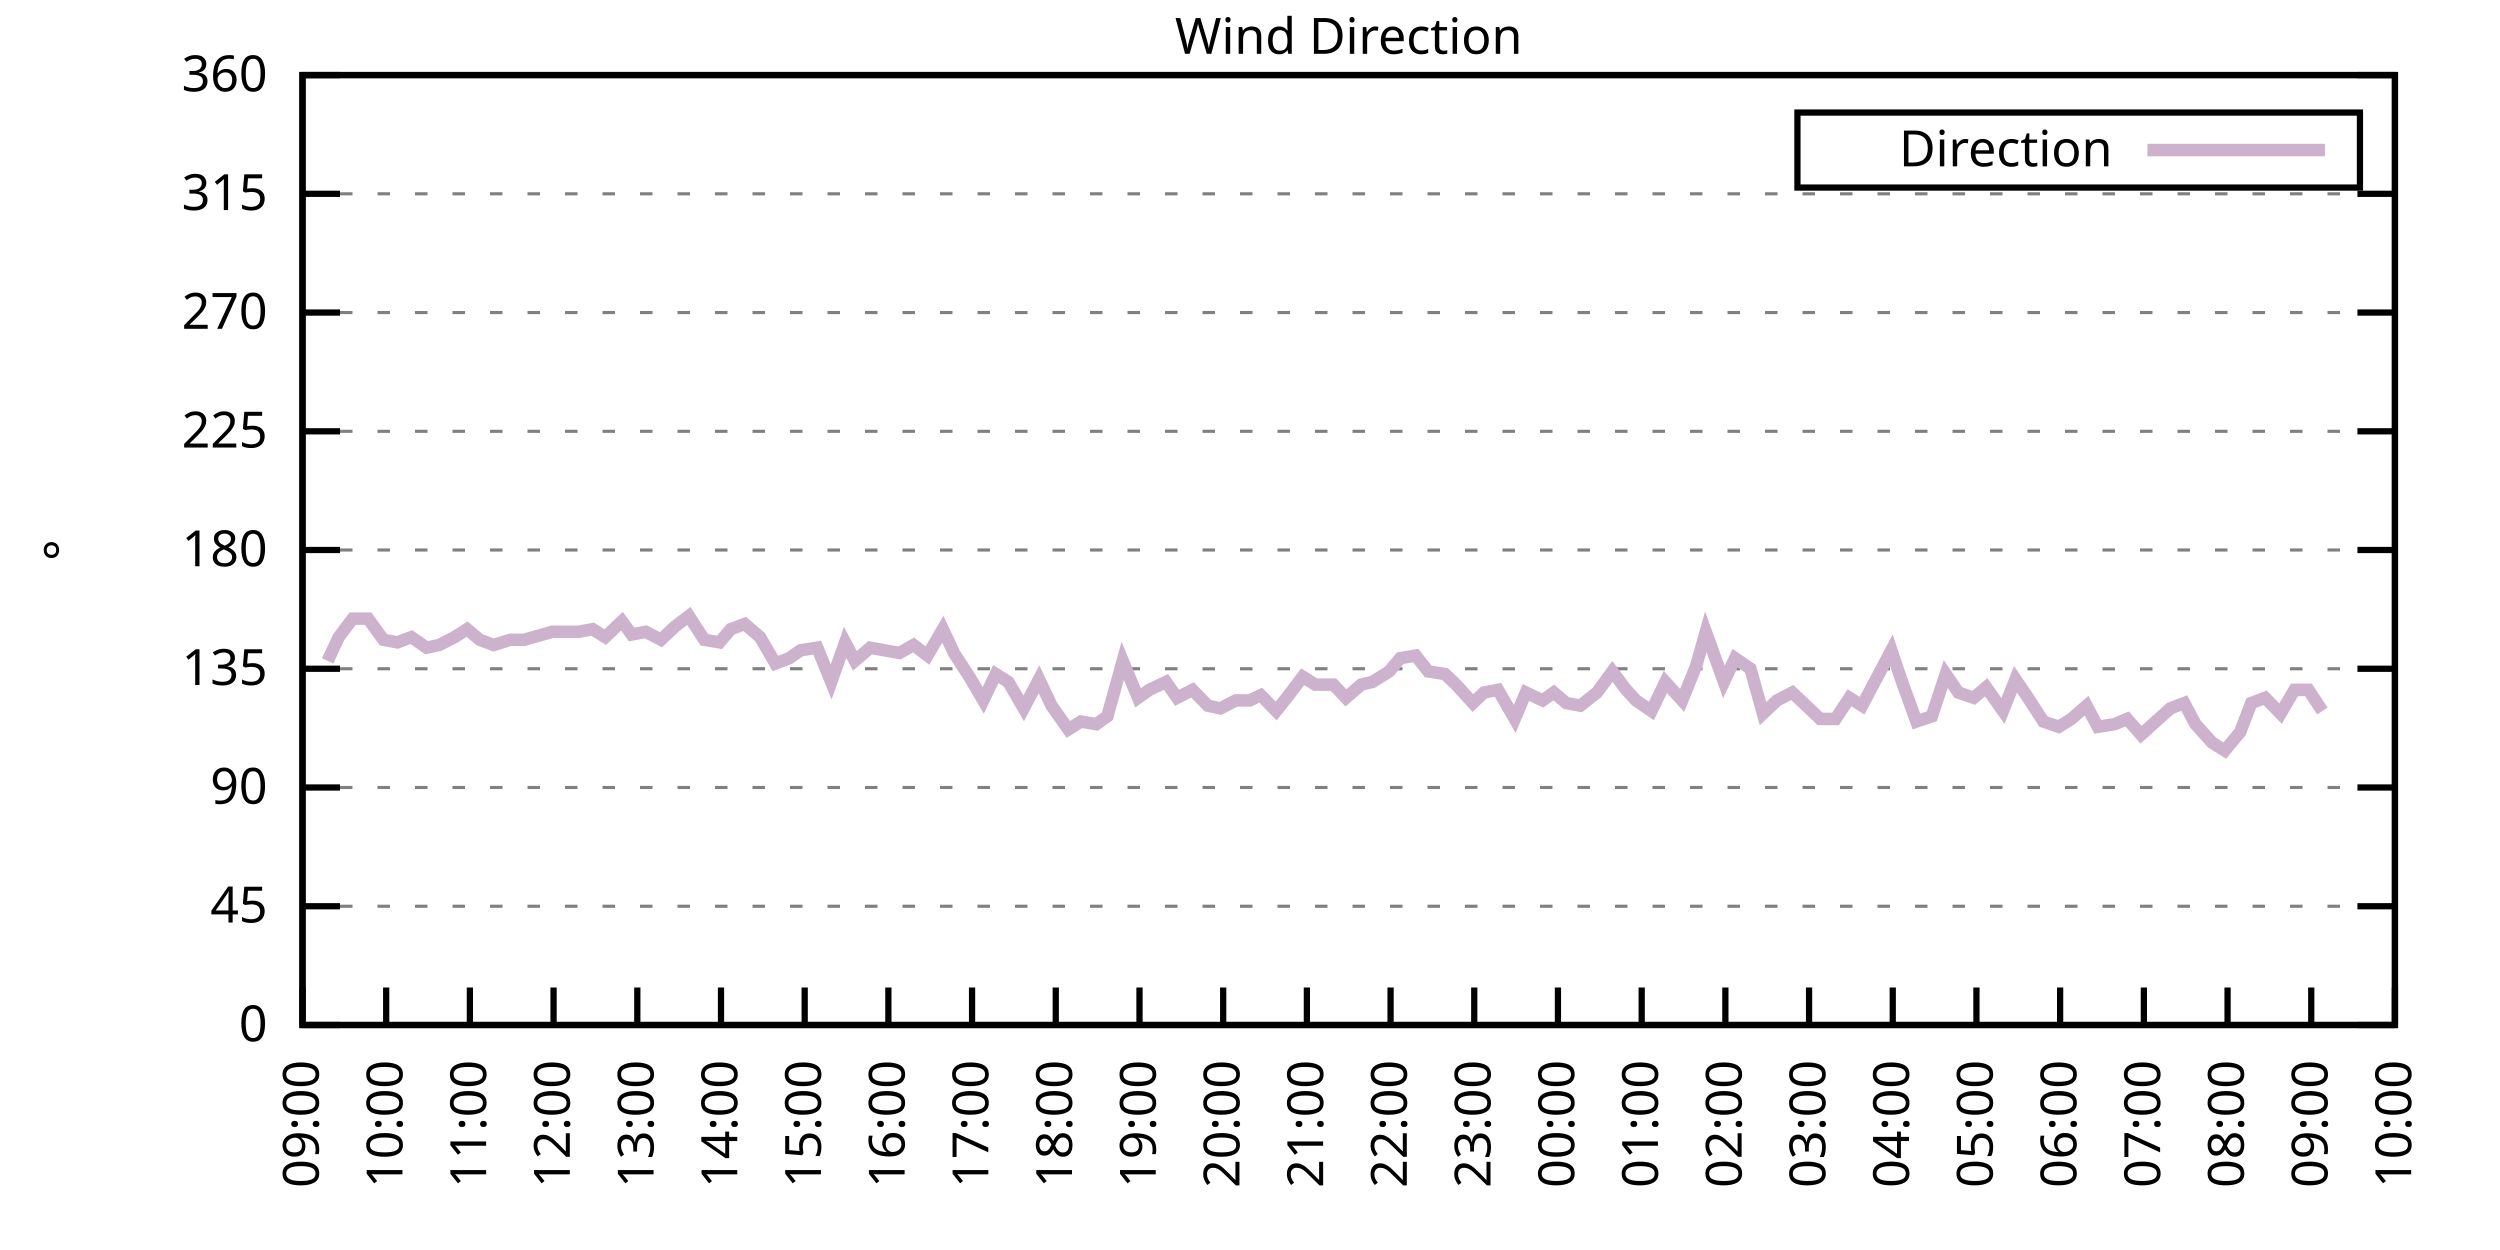
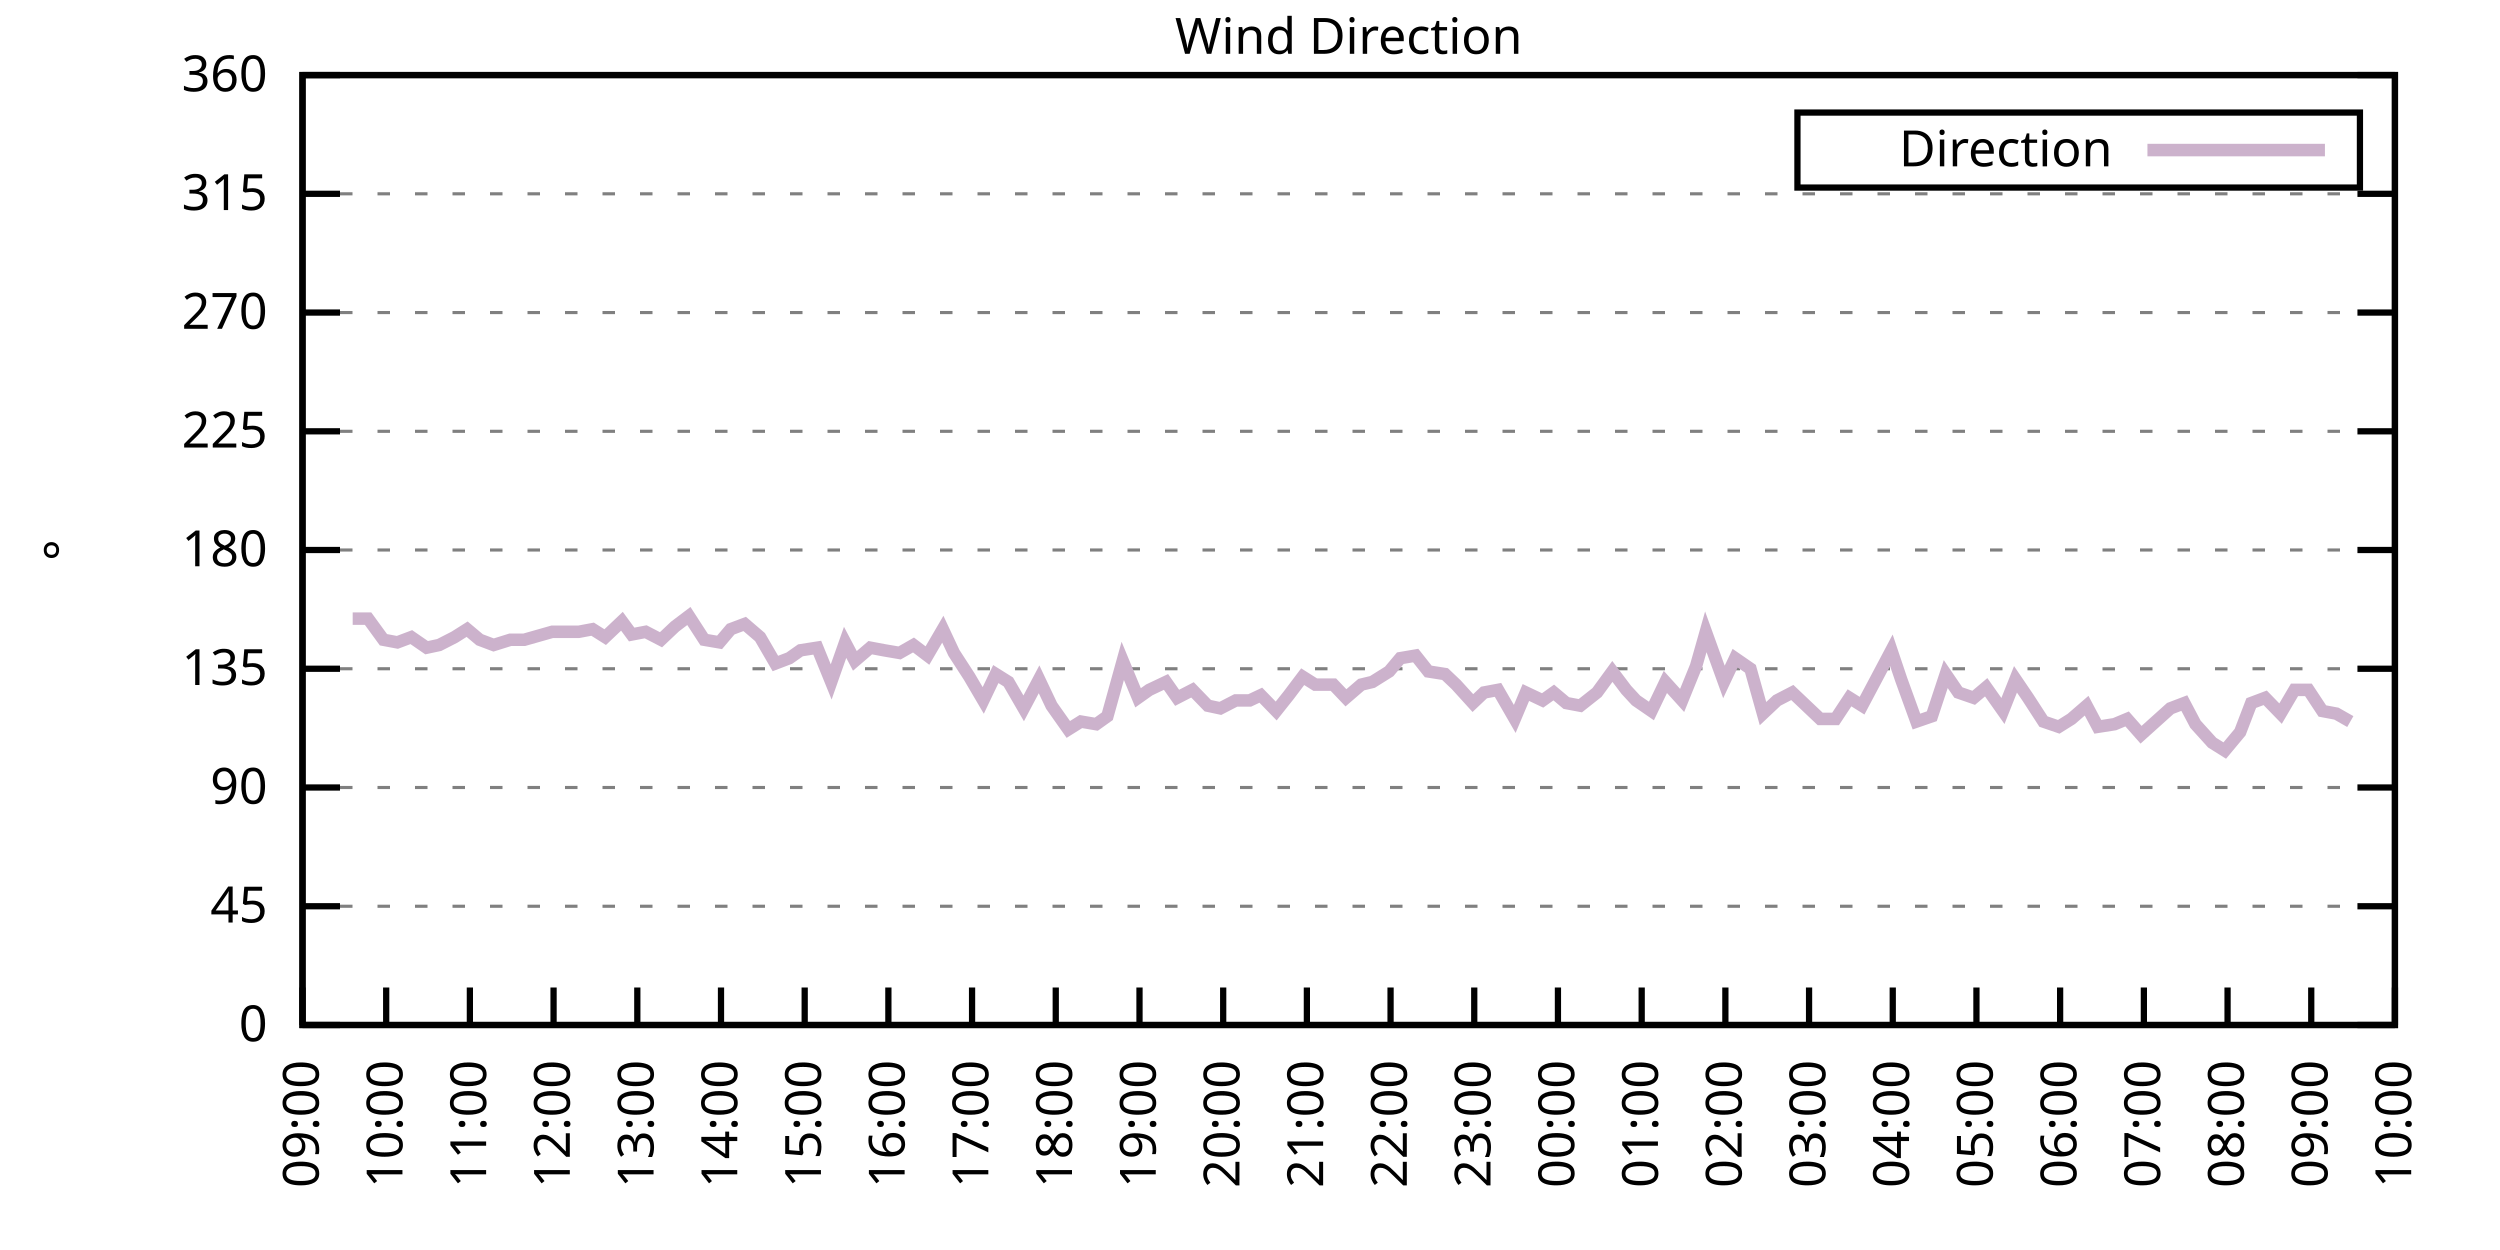
<svg xmlns="http://www.w3.org/2000/svg" xmlns:xlink="http://www.w3.org/1999/xlink" width="400" height="200" viewBox="0 0 400 200">
  <g id="gnuplot_canvas">
    <rect x="0" y="0" width="400" height="200" fill="none" />
    <defs>
      <circle id="gpDot" r="0.5" stroke-width="0.5" stroke="currentColor" />
      <path id="gpPt0" stroke-width="0.333" stroke="currentColor" d="M-1,0 h2 M0,-1 v2" />
      <path id="gpPt1" stroke-width="0.333" stroke="currentColor" d="M-1,-1 L1,1 M1,-1 L-1,1" />
      <path id="gpPt2" stroke-width="0.333" stroke="currentColor" d="M-1,0 L1,0 M0,-1 L0,1 M-1,-1 L1,1 M-1,1 L1,-1" />
      <rect id="gpPt3" stroke-width="0.333" stroke="currentColor" x="-1" y="-1" width="2" height="2" />
      <rect id="gpPt4" stroke-width="0.333" stroke="currentColor" fill="currentColor" x="-1" y="-1" width="2" height="2" />
      <circle id="gpPt5" stroke-width="0.333" stroke="currentColor" cx="0" cy="0" r="1" />
      <use xlink:href="#gpPt5" id="gpPt6" fill="currentColor" stroke="none" />
      <path id="gpPt7" stroke-width="0.333" stroke="currentColor" d="M0,-1.33 L-1.33,0.67 L1.33,0.67 z" />
      <use xlink:href="#gpPt7" id="gpPt8" fill="currentColor" stroke="none" />
      <use xlink:href="#gpPt7" id="gpPt9" stroke="currentColor" transform="rotate(180)" />
      <use xlink:href="#gpPt9" id="gpPt10" fill="currentColor" stroke="none" />
      <use xlink:href="#gpPt3" id="gpPt11" stroke="currentColor" transform="rotate(45)" />
      <use xlink:href="#gpPt11" id="gpPt12" fill="currentColor" stroke="none" />
      <path id="gpPt13" stroke-width="0.333" stroke="currentColor" d="M0,1.330 L1.265,0.411 L0.782,-1.067 L-0.782,-1.076 L-1.265,0.411 z" />
      <use xlink:href="#gpPt13" id="gpPt14" fill="currentColor" stroke="none" />
      <filter id="textbox" filterUnits="objectBoundingBox" x="0" y="0" height="1" width="1">
        <feFlood flood-color="white" flood-opacity="1" result="bgnd" />
        <feComposite in="SourceGraphic" in2="bgnd" operator="atop" />
      </filter>
      <filter id="greybox" filterUnits="objectBoundingBox" x="0" y="0" height="1" width="1">
        <feFlood flood-color="lightgrey" flood-opacity="1" result="grey" />
        <feComposite in="SourceGraphic" in2="grey" operator="atop" />
      </filter>
    </defs>
    <g fill="none" color="white" stroke="currentColor" stroke-width="1.00" stroke-linecap="butt" stroke-linejoin="miter">
</g>
    <g fill="none" color="black" stroke="currentColor" stroke-width="1.00" stroke-linecap="butt" stroke-linejoin="miter">
      <g stroke="none" shape-rendering="crispEdges">
        <polygon fill="rgb(255, 255, 255)" points="48.40,164.00 383.18,164.00 383.18,12.02 48.40,12.02 " />
      </g>
    </g>
    <g fill="none" color="black" stroke="currentColor" stroke-width="1.00" stroke-linecap="butt" stroke-linejoin="miter">
</g>
    <g fill="none" color="black" stroke="black" stroke-width="0.50" stroke-linecap="butt" stroke-linejoin="miter">
</g>
    <g fill="none" color="gray" stroke="currentColor" stroke-width="0.50" stroke-linecap="butt" stroke-linejoin="miter">
      <path stroke="gray" stroke-dasharray="2,4" class="gridline" d="M48.40,164.00 L383.19,164.00  " />
    </g>
    <g fill="none" color="gray" stroke="gray" stroke-width="1.00" stroke-linecap="butt" stroke-linejoin="miter">
</g>
    <g fill="none" color="black" stroke="currentColor" stroke-width="1.00" stroke-linecap="butt" stroke-linejoin="miter">
      <path stroke="black" d="M48.40,164.00 L54.40,164.00 M383.19,164.00 L377.19,164.00  " />
      <g transform="translate(42.80,166.60)" stroke="none" fill="black" font-family="Sans" font-size="8.00" text-anchor="end">
        <text>
          <tspan font-family="Sans"> 0</tspan>
        </text>
      </g>
    </g>
    <g fill="none" color="black" stroke="currentColor" stroke-width="1.00" stroke-linecap="butt" stroke-linejoin="miter">
</g>
    <g fill="none" color="black" stroke="black" stroke-width="0.50" stroke-linecap="butt" stroke-linejoin="miter">
</g>
    <g fill="none" color="gray" stroke="currentColor" stroke-width="0.50" stroke-linecap="butt" stroke-linejoin="miter">
      <path stroke="gray" stroke-dasharray="2,4" class="gridline" d="M48.40,145.00 L383.19,145.00  " />
    </g>
    <g fill="none" color="gray" stroke="gray" stroke-width="1.00" stroke-linecap="butt" stroke-linejoin="miter">
</g>
    <g fill="none" color="black" stroke="currentColor" stroke-width="1.00" stroke-linecap="butt" stroke-linejoin="miter">
      <path stroke="black" d="M48.40,145.00 L54.40,145.00 M383.19,145.00 L377.19,145.00  " />
      <g transform="translate(42.80,147.60)" stroke="none" fill="black" font-family="Sans" font-size="8.00" text-anchor="end">
        <text>
          <tspan font-family="Sans"> 45</tspan>
        </text>
      </g>
    </g>
    <g fill="none" color="black" stroke="currentColor" stroke-width="1.00" stroke-linecap="butt" stroke-linejoin="miter">
</g>
    <g fill="none" color="black" stroke="black" stroke-width="0.50" stroke-linecap="butt" stroke-linejoin="miter">
</g>
    <g fill="none" color="gray" stroke="currentColor" stroke-width="0.50" stroke-linecap="butt" stroke-linejoin="miter">
      <path stroke="gray" stroke-dasharray="2,4" class="gridline" d="M48.40,126.00 L383.19,126.00  " />
    </g>
    <g fill="none" color="gray" stroke="gray" stroke-width="1.00" stroke-linecap="butt" stroke-linejoin="miter">
</g>
    <g fill="none" color="black" stroke="currentColor" stroke-width="1.00" stroke-linecap="butt" stroke-linejoin="miter">
      <path stroke="black" d="M48.40,126.00 L54.40,126.00 M383.19,126.00 L377.19,126.00  " />
      <g transform="translate(42.80,128.60)" stroke="none" fill="black" font-family="Sans" font-size="8.00" text-anchor="end">
        <text>
          <tspan font-family="Sans"> 90</tspan>
        </text>
      </g>
    </g>
    <g fill="none" color="black" stroke="currentColor" stroke-width="1.00" stroke-linecap="butt" stroke-linejoin="miter">
</g>
    <g fill="none" color="black" stroke="black" stroke-width="0.50" stroke-linecap="butt" stroke-linejoin="miter">
</g>
    <g fill="none" color="gray" stroke="currentColor" stroke-width="0.50" stroke-linecap="butt" stroke-linejoin="miter">
      <path stroke="gray" stroke-dasharray="2,4" class="gridline" d="M48.40,107.00 L383.19,107.00  " />
    </g>
    <g fill="none" color="gray" stroke="gray" stroke-width="1.00" stroke-linecap="butt" stroke-linejoin="miter">
</g>
    <g fill="none" color="black" stroke="currentColor" stroke-width="1.00" stroke-linecap="butt" stroke-linejoin="miter">
      <path stroke="black" d="M48.40,107.00 L54.40,107.00 M383.19,107.00 L377.19,107.00  " />
      <g transform="translate(42.80,109.60)" stroke="none" fill="black" font-family="Sans" font-size="8.00" text-anchor="end">
        <text>
          <tspan font-family="Sans"> 135</tspan>
        </text>
      </g>
    </g>
    <g fill="none" color="black" stroke="currentColor" stroke-width="1.00" stroke-linecap="butt" stroke-linejoin="miter">
</g>
    <g fill="none" color="black" stroke="black" stroke-width="0.50" stroke-linecap="butt" stroke-linejoin="miter">
</g>
    <g fill="none" color="gray" stroke="currentColor" stroke-width="0.50" stroke-linecap="butt" stroke-linejoin="miter">
      <path stroke="gray" stroke-dasharray="2,4" class="gridline" d="M48.40,88.00 L383.19,88.00  " />
    </g>
    <g fill="none" color="gray" stroke="gray" stroke-width="1.00" stroke-linecap="butt" stroke-linejoin="miter">
</g>
    <g fill="none" color="black" stroke="currentColor" stroke-width="1.00" stroke-linecap="butt" stroke-linejoin="miter">
      <path stroke="black" d="M48.40,88.00 L54.40,88.00 M383.19,88.00 L377.19,88.00  " />
      <g transform="translate(42.80,90.60)" stroke="none" fill="black" font-family="Sans" font-size="8.00" text-anchor="end">
        <text>
          <tspan font-family="Sans"> 180</tspan>
        </text>
      </g>
    </g>
    <g fill="none" color="black" stroke="currentColor" stroke-width="1.00" stroke-linecap="butt" stroke-linejoin="miter">
</g>
    <g fill="none" color="black" stroke="black" stroke-width="0.50" stroke-linecap="butt" stroke-linejoin="miter">
</g>
    <g fill="none" color="gray" stroke="currentColor" stroke-width="0.50" stroke-linecap="butt" stroke-linejoin="miter">
      <path stroke="gray" stroke-dasharray="2,4" class="gridline" d="M48.40,69.01 L383.19,69.01  " />
    </g>
    <g fill="none" color="gray" stroke="gray" stroke-width="1.00" stroke-linecap="butt" stroke-linejoin="miter">
</g>
    <g fill="none" color="black" stroke="currentColor" stroke-width="1.00" stroke-linecap="butt" stroke-linejoin="miter">
      <path stroke="black" d="M48.40,69.01 L54.40,69.01 M383.19,69.01 L377.19,69.01  " />
      <g transform="translate(42.80,71.61)" stroke="none" fill="black" font-family="Sans" font-size="8.00" text-anchor="end">
        <text>
          <tspan font-family="Sans"> 225</tspan>
        </text>
      </g>
    </g>
    <g fill="none" color="black" stroke="currentColor" stroke-width="1.00" stroke-linecap="butt" stroke-linejoin="miter">
</g>
    <g fill="none" color="black" stroke="black" stroke-width="0.50" stroke-linecap="butt" stroke-linejoin="miter">
</g>
    <g fill="none" color="gray" stroke="currentColor" stroke-width="0.50" stroke-linecap="butt" stroke-linejoin="miter">
      <path stroke="gray" stroke-dasharray="2,4" class="gridline" d="M48.40,50.01 L383.19,50.01  " />
    </g>
    <g fill="none" color="gray" stroke="gray" stroke-width="1.00" stroke-linecap="butt" stroke-linejoin="miter">
</g>
    <g fill="none" color="black" stroke="currentColor" stroke-width="1.00" stroke-linecap="butt" stroke-linejoin="miter">
      <path stroke="black" d="M48.40,50.01 L54.40,50.01 M383.19,50.01 L377.19,50.01  " />
      <g transform="translate(42.80,52.61)" stroke="none" fill="black" font-family="Sans" font-size="8.00" text-anchor="end">
        <text>
          <tspan font-family="Sans"> 270</tspan>
        </text>
      </g>
    </g>
    <g fill="none" color="black" stroke="currentColor" stroke-width="1.00" stroke-linecap="butt" stroke-linejoin="miter">
</g>
    <g fill="none" color="black" stroke="black" stroke-width="0.50" stroke-linecap="butt" stroke-linejoin="miter">
</g>
    <g fill="none" color="gray" stroke="currentColor" stroke-width="0.50" stroke-linecap="butt" stroke-linejoin="miter">
      <path stroke="gray" stroke-dasharray="2,4" class="gridline" d="M48.40,31.01 L383.19,31.01  " />
    </g>
    <g fill="none" color="gray" stroke="gray" stroke-width="1.00" stroke-linecap="butt" stroke-linejoin="miter">
</g>
    <g fill="none" color="black" stroke="currentColor" stroke-width="1.00" stroke-linecap="butt" stroke-linejoin="miter">
      <path stroke="black" d="M48.40,31.01 L54.40,31.01 M383.19,31.01 L377.19,31.01  " />
      <g transform="translate(42.80,33.61)" stroke="none" fill="black" font-family="Sans" font-size="8.00" text-anchor="end">
        <text>
          <tspan font-family="Sans"> 315</tspan>
        </text>
      </g>
    </g>
    <g fill="none" color="black" stroke="currentColor" stroke-width="1.00" stroke-linecap="butt" stroke-linejoin="miter">
</g>
    <g fill="none" color="black" stroke="black" stroke-width="0.50" stroke-linecap="butt" stroke-linejoin="miter">
</g>
    <g fill="none" color="gray" stroke="currentColor" stroke-width="0.50" stroke-linecap="butt" stroke-linejoin="miter">
      <path stroke="gray" stroke-dasharray="2,4" class="gridline" d="M48.40,12.01 L383.19,12.01  " />
    </g>
    <g fill="none" color="gray" stroke="gray" stroke-width="1.00" stroke-linecap="butt" stroke-linejoin="miter">
</g>
    <g fill="none" color="black" stroke="currentColor" stroke-width="1.00" stroke-linecap="butt" stroke-linejoin="miter">
      <path stroke="black" d="M48.40,12.01 L54.40,12.01 M383.19,12.01 L377.19,12.01  " />
      <g transform="translate(42.80,14.61)" stroke="none" fill="black" font-family="Sans" font-size="8.00" text-anchor="end">
        <text>
          <tspan font-family="Sans"> 360</tspan>
        </text>
      </g>
    </g>
    <g fill="none" color="black" stroke="currentColor" stroke-width="1.00" stroke-linecap="butt" stroke-linejoin="miter">
      <path stroke="black" d="M48.40,164.00 L48.40,158.00  " />
      <g transform="translate(51.00,169.60) rotate(270.00)" stroke="none" fill="black" font-family="Sans" font-size="8.00" text-anchor="end">
        <text>
          <tspan font-family="Sans">09:00</tspan>
        </text>
      </g>
    </g>
    <g fill="none" color="black" stroke="currentColor" stroke-width="1.00" stroke-linecap="butt" stroke-linejoin="miter">
      <path stroke="black" d="M61.79,164.00 L61.79,158.00  " />
      <g transform="translate(64.39,169.60) rotate(270.00)" stroke="none" fill="black" font-family="Sans" font-size="8.00" text-anchor="end">
        <text>
          <tspan font-family="Sans">10:00</tspan>
        </text>
      </g>
    </g>
    <g fill="none" color="black" stroke="currentColor" stroke-width="1.00" stroke-linecap="butt" stroke-linejoin="miter">
      <path stroke="black" d="M75.18,164.00 L75.18,158.00  " />
      <g transform="translate(77.78,169.60) rotate(270.00)" stroke="none" fill="black" font-family="Sans" font-size="8.00" text-anchor="end">
        <text>
          <tspan font-family="Sans">11:00</tspan>
        </text>
      </g>
    </g>
    <g fill="none" color="black" stroke="currentColor" stroke-width="1.00" stroke-linecap="butt" stroke-linejoin="miter">
      <path stroke="black" d="M88.57,164.00 L88.57,158.00  " />
      <g transform="translate(91.17,169.60) rotate(270.00)" stroke="none" fill="black" font-family="Sans" font-size="8.00" text-anchor="end">
        <text>
          <tspan font-family="Sans">12:00</tspan>
        </text>
      </g>
    </g>
    <g fill="none" color="black" stroke="currentColor" stroke-width="1.00" stroke-linecap="butt" stroke-linejoin="miter">
      <path stroke="black" d="M101.97,164.00 L101.97,158.00  " />
      <g transform="translate(104.57,169.60) rotate(270.00)" stroke="none" fill="black" font-family="Sans" font-size="8.00" text-anchor="end">
        <text>
          <tspan font-family="Sans">13:00</tspan>
        </text>
      </g>
    </g>
    <g fill="none" color="black" stroke="currentColor" stroke-width="1.00" stroke-linecap="butt" stroke-linejoin="miter">
      <path stroke="black" d="M115.36,164.00 L115.36,158.00  " />
      <g transform="translate(117.96,169.60) rotate(270.00)" stroke="none" fill="black" font-family="Sans" font-size="8.00" text-anchor="end">
        <text>
          <tspan font-family="Sans">14:00</tspan>
        </text>
      </g>
    </g>
    <g fill="none" color="black" stroke="currentColor" stroke-width="1.00" stroke-linecap="butt" stroke-linejoin="miter">
      <path stroke="black" d="M128.75,164.00 L128.75,158.00  " />
      <g transform="translate(131.35,169.60) rotate(270.00)" stroke="none" fill="black" font-family="Sans" font-size="8.00" text-anchor="end">
        <text>
          <tspan font-family="Sans">15:00</tspan>
        </text>
      </g>
    </g>
    <g fill="none" color="black" stroke="currentColor" stroke-width="1.00" stroke-linecap="butt" stroke-linejoin="miter">
      <path stroke="black" d="M142.14,164.00 L142.14,158.00  " />
      <g transform="translate(144.74,169.60) rotate(270.00)" stroke="none" fill="black" font-family="Sans" font-size="8.00" text-anchor="end">
        <text>
          <tspan font-family="Sans">16:00</tspan>
        </text>
      </g>
    </g>
    <g fill="none" color="black" stroke="currentColor" stroke-width="1.00" stroke-linecap="butt" stroke-linejoin="miter">
      <path stroke="black" d="M155.53,164.00 L155.53,158.00  " />
      <g transform="translate(158.13,169.60) rotate(270.00)" stroke="none" fill="black" font-family="Sans" font-size="8.00" text-anchor="end">
        <text>
          <tspan font-family="Sans">17:00</tspan>
        </text>
      </g>
    </g>
    <g fill="none" color="black" stroke="currentColor" stroke-width="1.00" stroke-linecap="butt" stroke-linejoin="miter">
      <path stroke="black" d="M168.92,164.00 L168.92,158.00  " />
      <g transform="translate(171.52,169.60) rotate(270.00)" stroke="none" fill="black" font-family="Sans" font-size="8.00" text-anchor="end">
        <text>
          <tspan font-family="Sans">18:00</tspan>
        </text>
      </g>
    </g>
    <g fill="none" color="black" stroke="currentColor" stroke-width="1.00" stroke-linecap="butt" stroke-linejoin="miter">
      <path stroke="black" d="M182.32,164.00 L182.32,158.00  " />
      <g transform="translate(184.92,169.60) rotate(270.00)" stroke="none" fill="black" font-family="Sans" font-size="8.00" text-anchor="end">
        <text>
          <tspan font-family="Sans">19:00</tspan>
        </text>
      </g>
    </g>
    <g fill="none" color="black" stroke="currentColor" stroke-width="1.00" stroke-linecap="butt" stroke-linejoin="miter">
      <path stroke="black" d="M195.71,164.00 L195.71,158.00  " />
      <g transform="translate(198.31,169.60) rotate(270.00)" stroke="none" fill="black" font-family="Sans" font-size="8.00" text-anchor="end">
        <text>
          <tspan font-family="Sans">20:00</tspan>
        </text>
      </g>
    </g>
    <g fill="none" color="black" stroke="currentColor" stroke-width="1.00" stroke-linecap="butt" stroke-linejoin="miter">
      <path stroke="black" d="M209.10,164.00 L209.10,158.00  " />
      <g transform="translate(211.70,169.60) rotate(270.00)" stroke="none" fill="black" font-family="Sans" font-size="8.00" text-anchor="end">
        <text>
          <tspan font-family="Sans">21:00</tspan>
        </text>
      </g>
    </g>
    <g fill="none" color="black" stroke="currentColor" stroke-width="1.00" stroke-linecap="butt" stroke-linejoin="miter">
      <path stroke="black" d="M222.49,164.00 L222.49,158.00  " />
      <g transform="translate(225.09,169.60) rotate(270.00)" stroke="none" fill="black" font-family="Sans" font-size="8.00" text-anchor="end">
        <text>
          <tspan font-family="Sans">22:00</tspan>
        </text>
      </g>
    </g>
    <g fill="none" color="black" stroke="currentColor" stroke-width="1.00" stroke-linecap="butt" stroke-linejoin="miter">
      <path stroke="black" d="M235.88,164.00 L235.88,158.00  " />
      <g transform="translate(238.48,169.60) rotate(270.00)" stroke="none" fill="black" font-family="Sans" font-size="8.00" text-anchor="end">
        <text>
          <tspan font-family="Sans">23:00</tspan>
        </text>
      </g>
    </g>
    <g fill="none" color="black" stroke="currentColor" stroke-width="1.00" stroke-linecap="butt" stroke-linejoin="miter">
      <path stroke="black" d="M249.27,164.00 L249.27,158.00  " />
      <g transform="translate(251.87,169.60) rotate(270.00)" stroke="none" fill="black" font-family="Sans" font-size="8.00" text-anchor="end">
        <text>
          <tspan font-family="Sans">00:00</tspan>
        </text>
      </g>
    </g>
    <g fill="none" color="black" stroke="currentColor" stroke-width="1.00" stroke-linecap="butt" stroke-linejoin="miter">
      <path stroke="black" d="M262.67,164.00 L262.67,158.00  " />
      <g transform="translate(265.27,169.60) rotate(270.00)" stroke="none" fill="black" font-family="Sans" font-size="8.00" text-anchor="end">
        <text>
          <tspan font-family="Sans">01:00</tspan>
        </text>
      </g>
    </g>
    <g fill="none" color="black" stroke="currentColor" stroke-width="1.00" stroke-linecap="butt" stroke-linejoin="miter">
      <path stroke="black" d="M276.06,164.00 L276.06,158.00  " />
      <g transform="translate(278.66,169.60) rotate(270.00)" stroke="none" fill="black" font-family="Sans" font-size="8.00" text-anchor="end">
        <text>
          <tspan font-family="Sans">02:00</tspan>
        </text>
      </g>
    </g>
    <g fill="none" color="black" stroke="currentColor" stroke-width="1.00" stroke-linecap="butt" stroke-linejoin="miter">
      <path stroke="black" d="M289.45,164.00 L289.45,158.00  " />
      <g transform="translate(292.05,169.60) rotate(270.00)" stroke="none" fill="black" font-family="Sans" font-size="8.00" text-anchor="end">
        <text>
          <tspan font-family="Sans">03:00</tspan>
        </text>
      </g>
    </g>
    <g fill="none" color="black" stroke="currentColor" stroke-width="1.00" stroke-linecap="butt" stroke-linejoin="miter">
      <path stroke="black" d="M302.84,164.00 L302.84,158.00  " />
      <g transform="translate(305.44,169.60) rotate(270.00)" stroke="none" fill="black" font-family="Sans" font-size="8.00" text-anchor="end">
        <text>
          <tspan font-family="Sans">04:00</tspan>
        </text>
      </g>
    </g>
    <g fill="none" color="black" stroke="currentColor" stroke-width="1.00" stroke-linecap="butt" stroke-linejoin="miter">
      <path stroke="black" d="M316.23,164.00 L316.23,158.00  " />
      <g transform="translate(318.83,169.60) rotate(270.00)" stroke="none" fill="black" font-family="Sans" font-size="8.00" text-anchor="end">
        <text>
          <tspan font-family="Sans">05:00</tspan>
        </text>
      </g>
    </g>
    <g fill="none" color="black" stroke="currentColor" stroke-width="1.00" stroke-linecap="butt" stroke-linejoin="miter">
      <path stroke="black" d="M329.62,164.00 L329.62,158.00  " />
      <g transform="translate(332.22,169.60) rotate(270.00)" stroke="none" fill="black" font-family="Sans" font-size="8.00" text-anchor="end">
        <text>
          <tspan font-family="Sans">06:00</tspan>
        </text>
      </g>
    </g>
    <g fill="none" color="black" stroke="currentColor" stroke-width="1.00" stroke-linecap="butt" stroke-linejoin="miter">
      <path stroke="black" d="M343.02,164.00 L343.02,158.00  " />
      <g transform="translate(345.62,169.60) rotate(270.00)" stroke="none" fill="black" font-family="Sans" font-size="8.00" text-anchor="end">
        <text>
          <tspan font-family="Sans">07:00</tspan>
        </text>
      </g>
    </g>
    <g fill="none" color="black" stroke="currentColor" stroke-width="1.00" stroke-linecap="butt" stroke-linejoin="miter">
      <path stroke="black" d="M356.41,164.00 L356.41,158.00  " />
      <g transform="translate(359.01,169.60) rotate(270.00)" stroke="none" fill="black" font-family="Sans" font-size="8.00" text-anchor="end">
        <text>
          <tspan font-family="Sans">08:00</tspan>
        </text>
      </g>
    </g>
    <g fill="none" color="black" stroke="currentColor" stroke-width="1.00" stroke-linecap="butt" stroke-linejoin="miter">
      <path stroke="black" d="M369.80,164.00 L369.80,158.00  " />
      <g transform="translate(372.40,169.60) rotate(270.00)" stroke="none" fill="black" font-family="Sans" font-size="8.00" text-anchor="end">
        <text>
          <tspan font-family="Sans">09:00</tspan>
        </text>
      </g>
    </g>
    <g fill="none" color="black" stroke="currentColor" stroke-width="1.00" stroke-linecap="butt" stroke-linejoin="miter">
      <path stroke="black" d="M383.19,164.00 L383.19,158.00  " />
      <g transform="translate(385.79,169.60) rotate(270.00)" stroke="none" fill="black" font-family="Sans" font-size="8.00" text-anchor="end">
        <text>
          <tspan font-family="Sans">10:00</tspan>
        </text>
      </g>
    </g>
    <g fill="none" color="black" stroke="currentColor" stroke-width="1.00" stroke-linecap="butt" stroke-linejoin="miter">
</g>
    <g fill="none" color="black" stroke="currentColor" stroke-width="1.00" stroke-linecap="butt" stroke-linejoin="miter">
      <path stroke="black" d="M48.40,12.01 L48.40,164.00 L383.19,164.00 L383.19,12.01 L48.40,12.01 Z  " />
    </g>
    <g fill="none" color="black" stroke="currentColor" stroke-width="1.00" stroke-linecap="butt" stroke-linejoin="miter">
</g>
    <g fill="none" color="black" stroke="currentColor" stroke-width="1.00" stroke-linecap="butt" stroke-linejoin="miter">
      <path stroke="black" d="M287.59,30.01 L287.59,18.01 L377.59,18.01 L377.59,30.01 L287.59,30.01 Z  " />
    </g>
    <g id="Wind_direction_plot_1">
      <g fill="none" color="white" stroke="black" stroke-width="2.00" stroke-linecap="butt" stroke-linejoin="miter">
</g>
      <g fill="none" color="black" stroke="currentColor" stroke-width="2.00" stroke-linecap="butt" stroke-linejoin="miter">
        <g transform="translate(337.99,26.61)" stroke="none" fill="black" font-family="Sans" font-size="8.00" text-anchor="end">
          <text>
            <tspan font-family="Sans">Direction</tspan>
          </text>
        </g>
      </g>
      <g fill="none" color="black" stroke="currentColor" stroke-width="2.00" stroke-linecap="butt" stroke-linejoin="miter">
-         <path stroke="rgb(204, 178, 204)" d="M343.59,24.01 L371.99,24.01 M52.42,105.74 L54.20,101.94 L56.43,98.98 L58.89,98.98 L61.35,102.36 L63.58,102.78   L65.81,101.94 L68.26,103.63 L70.27,103.20 L72.73,101.94 L74.74,100.67 L76.75,102.36 L78.98,103.20 L81.66,102.36   L83.89,102.36 L88.35,101.09 L90.58,101.09 L92.59,101.09 L94.82,100.67 L96.83,101.94 L99.51,99.40 L101.07,101.52   L103.31,101.09 L105.76,102.36 L107.99,100.25 L110.22,98.56 L112.68,102.36 L115.13,102.78 L116.92,100.67 L119.15,99.83   L121.61,101.94 L124.06,106.16 L126.29,105.31 L128.08,104.05 L130.76,103.63 L132.99,109.11 L135.22,102.78 L136.78,105.74   L139.24,103.63 L141.47,104.05 L143.93,104.47 L146.16,103.20 L148.39,104.89 L150.85,100.67 L152.63,104.47 L155.09,108.27   L157.32,112.07 L159.33,107.85 L161.34,109.11 L163.79,113.34 L166.25,108.69 L168.25,112.91 L170.93,116.71 L172.94,115.45   L175.40,115.87 L177.18,114.60 L179.64,105.74 L182.09,111.65 L183.88,110.38 L186.56,109.11 L188.34,111.65 L190.80,110.38   L193.25,112.91 L195.26,113.34 L197.72,112.07 L199.95,112.07 L201.73,111.23 L204.19,113.76 L206.20,111.23 L208.43,108.27   L210.44,109.54 L213.34,109.54 L215.35,111.65 L217.80,109.54 L219.59,109.11 L222.27,107.43 L224.05,105.31 L226.51,104.89   L228.52,107.43 L231.20,107.85 L232.98,109.54 L235.66,112.49 L237.44,110.80 L239.68,110.38 L242.36,115.03 L244.14,110.80   L246.82,112.07 L248.60,110.80 L250.61,112.49 L252.85,112.91 L255.52,110.80 L257.98,107.43 L260.21,110.38 L261.77,112.07   L264.23,113.76 L266.46,109.11 L269.14,112.07 L271.37,106.58 L272.93,101.09 L275.83,109.11 L277.62,105.31 L280.07,107.00   L282.08,114.18 L284.32,112.07 L286.77,110.80 L291.23,115.03 L293.69,115.03 L295.92,111.65 L297.93,112.91 L300.39,108.27   L302.62,104.05 L304.18,108.69 L306.63,115.45 L309.09,114.60 L311.32,107.85 L313.33,110.80 L315.79,111.65 L317.79,109.96   L320.47,113.76 L322.48,108.69 L324.49,111.65 L326.95,115.45 L329.40,116.29 L331.41,115.03 L333.86,112.91 L335.65,116.29   L338.33,115.87 L340.34,115.03 L342.57,117.56 L347.26,113.34 L349.49,112.49 L351.27,115.87 L353.95,118.83 L355.96,120.09   L358.42,117.14 L360.20,112.49 L362.43,111.65 L364.89,114.18 L367.12,110.38 L369.35,110.38 L371.58,113.76  " />
+         <path stroke="rgb(204, 178, 204)" d="M343.59,24.01 L371.99,24.01 M56.43,98.98 L58.89,98.98 L61.35,102.36 L63.58,102.78 L65.81,101.94 L68.26,103.63   L70.27,103.20 L72.73,101.94 L74.74,100.67 L76.75,102.36 L78.98,103.20 L81.66,102.36 L83.89,102.36 L88.35,101.09   L90.58,101.09 L92.59,101.09 L94.82,100.67 L96.83,101.94 L99.51,99.40 L101.07,101.52 L103.31,101.09 L105.76,102.36   L107.99,100.25 L110.22,98.56 L112.68,102.36 L115.13,102.78 L116.92,100.67 L119.15,99.83 L121.61,101.94 L124.06,106.16   L126.29,105.31 L128.08,104.05 L130.76,103.63 L132.99,109.11 L135.22,102.78 L136.78,105.74 L139.24,103.63 L141.47,104.05   L143.93,104.47 L146.16,103.20 L148.39,104.89 L150.85,100.67 L152.63,104.47 L155.09,108.27 L157.32,112.07 L159.33,107.85   L161.34,109.11 L163.79,113.34 L166.25,108.69 L168.25,112.91 L170.93,116.71 L172.94,115.45 L175.40,115.87 L177.18,114.60   L179.64,105.74 L182.09,111.65 L183.88,110.38 L186.56,109.11 L188.34,111.65 L190.80,110.38 L193.25,112.91 L195.26,113.34   L197.72,112.07 L199.95,112.07 L201.73,111.23 L204.19,113.76 L206.20,111.23 L208.43,108.27 L210.44,109.54 L213.34,109.54   L215.35,111.65 L217.80,109.54 L219.59,109.11 L222.27,107.43 L224.05,105.31 L226.51,104.89 L228.52,107.43 L231.20,107.85   L232.98,109.54 L235.66,112.49 L237.44,110.80 L239.68,110.38 L242.36,115.03 L244.14,110.80 L246.82,112.07 L248.60,110.80   L250.61,112.49 L252.85,112.91 L255.52,110.80 L257.98,107.43 L260.21,110.38 L261.77,112.07 L264.23,113.76 L266.46,109.11   L269.14,112.07 L271.37,106.58 L272.93,101.09 L275.83,109.11 L277.62,105.31 L280.07,107.00 L282.08,114.18 L284.32,112.07   L286.77,110.80 L291.23,115.03 L293.69,115.03 L295.92,111.65 L297.93,112.91 L300.39,108.27 L302.62,104.05 L304.18,108.69   L306.63,115.45 L309.09,114.60 L311.32,107.85 L313.33,110.80 L315.79,111.65 L317.79,109.96 L320.47,113.76 L322.48,108.69   L324.49,111.65 L326.95,115.45 L329.40,116.29 L331.41,115.03 L333.86,112.91 L335.65,116.29 L338.33,115.87 L340.34,115.03   L342.57,117.56 L347.26,113.34 L349.49,112.49 L351.27,115.87 L353.95,118.83 L355.96,120.09 L358.42,117.14 L360.20,112.49   L362.43,111.65 L364.89,114.18 L367.12,110.38 L369.35,110.38 L371.58,113.76 L373.82,114.18 L376.05,115.45  " />
      </g>
    </g>
    <g fill="none" color="black" stroke="currentColor" stroke-width="2.00" stroke-linecap="butt" stroke-linejoin="miter">
</g>
    <g fill="none" color="black" stroke="black" stroke-width="1.00" stroke-linecap="butt" stroke-linejoin="miter">
</g>
    <g fill="none" color="black" stroke="currentColor" stroke-width="1.00" stroke-linecap="butt" stroke-linejoin="miter">
      <path stroke="black" d="M48.40,12.01 L48.40,164.00 L383.19,164.00 L383.19,12.01 L48.40,12.01 Z  " />
      <g transform="translate(12.80,88.01) rotate(270.00)" stroke="none" fill="black" font-family="Sans" font-size="8.00" text-anchor="middle">
        <text>
          <tspan font-family="Sans">°</tspan>
        </text>
      </g>
    </g>
    <g fill="none" color="black" stroke="currentColor" stroke-width="1.00" stroke-linecap="butt" stroke-linejoin="miter">
</g>
    <g fill="none" color="black" stroke="currentColor" stroke-width="1.00" stroke-linecap="butt" stroke-linejoin="miter">
      <g transform="translate(215.79,8.61)" stroke="none" fill="black" font-family="Sans" font-size="8.00" text-anchor="middle">
        <text>
          <tspan font-family="Sans">Wind Direction</tspan>
        </text>
      </g>
    </g>
    <g fill="none" color="black" stroke="currentColor" stroke-width="1.00" stroke-linecap="butt" stroke-linejoin="miter">
</g>
  </g>
</svg>
